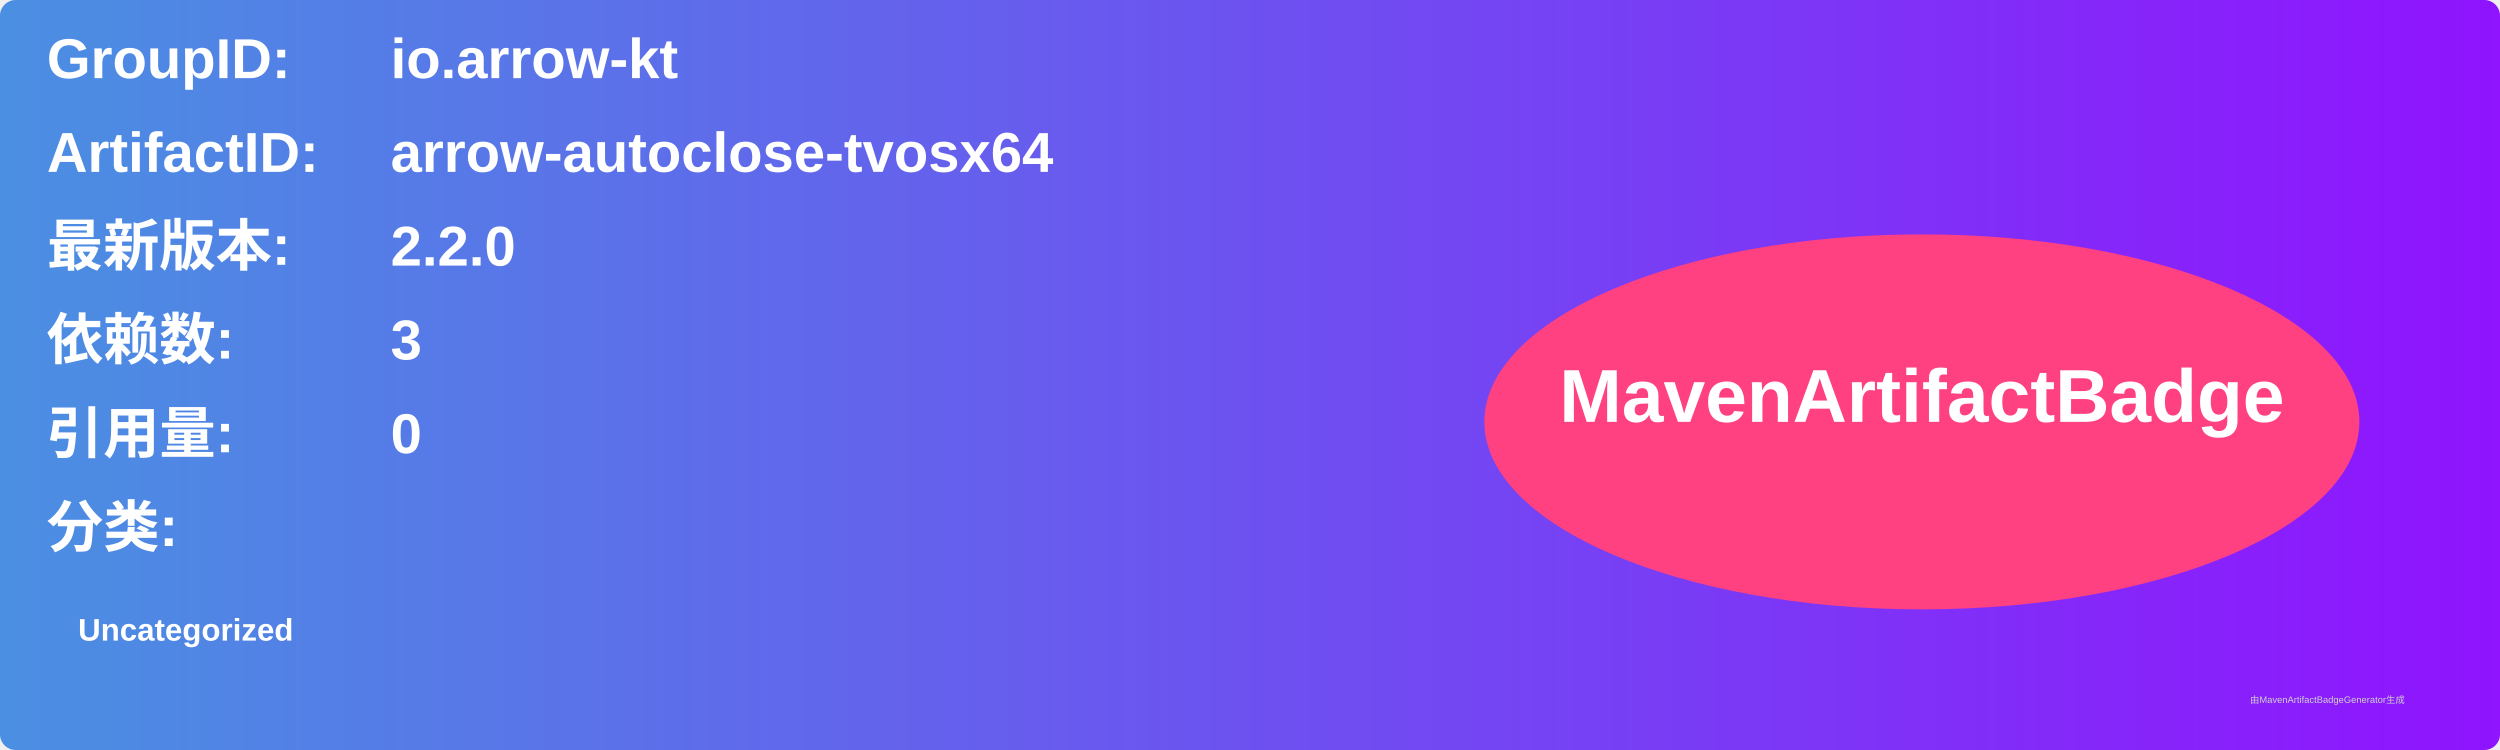
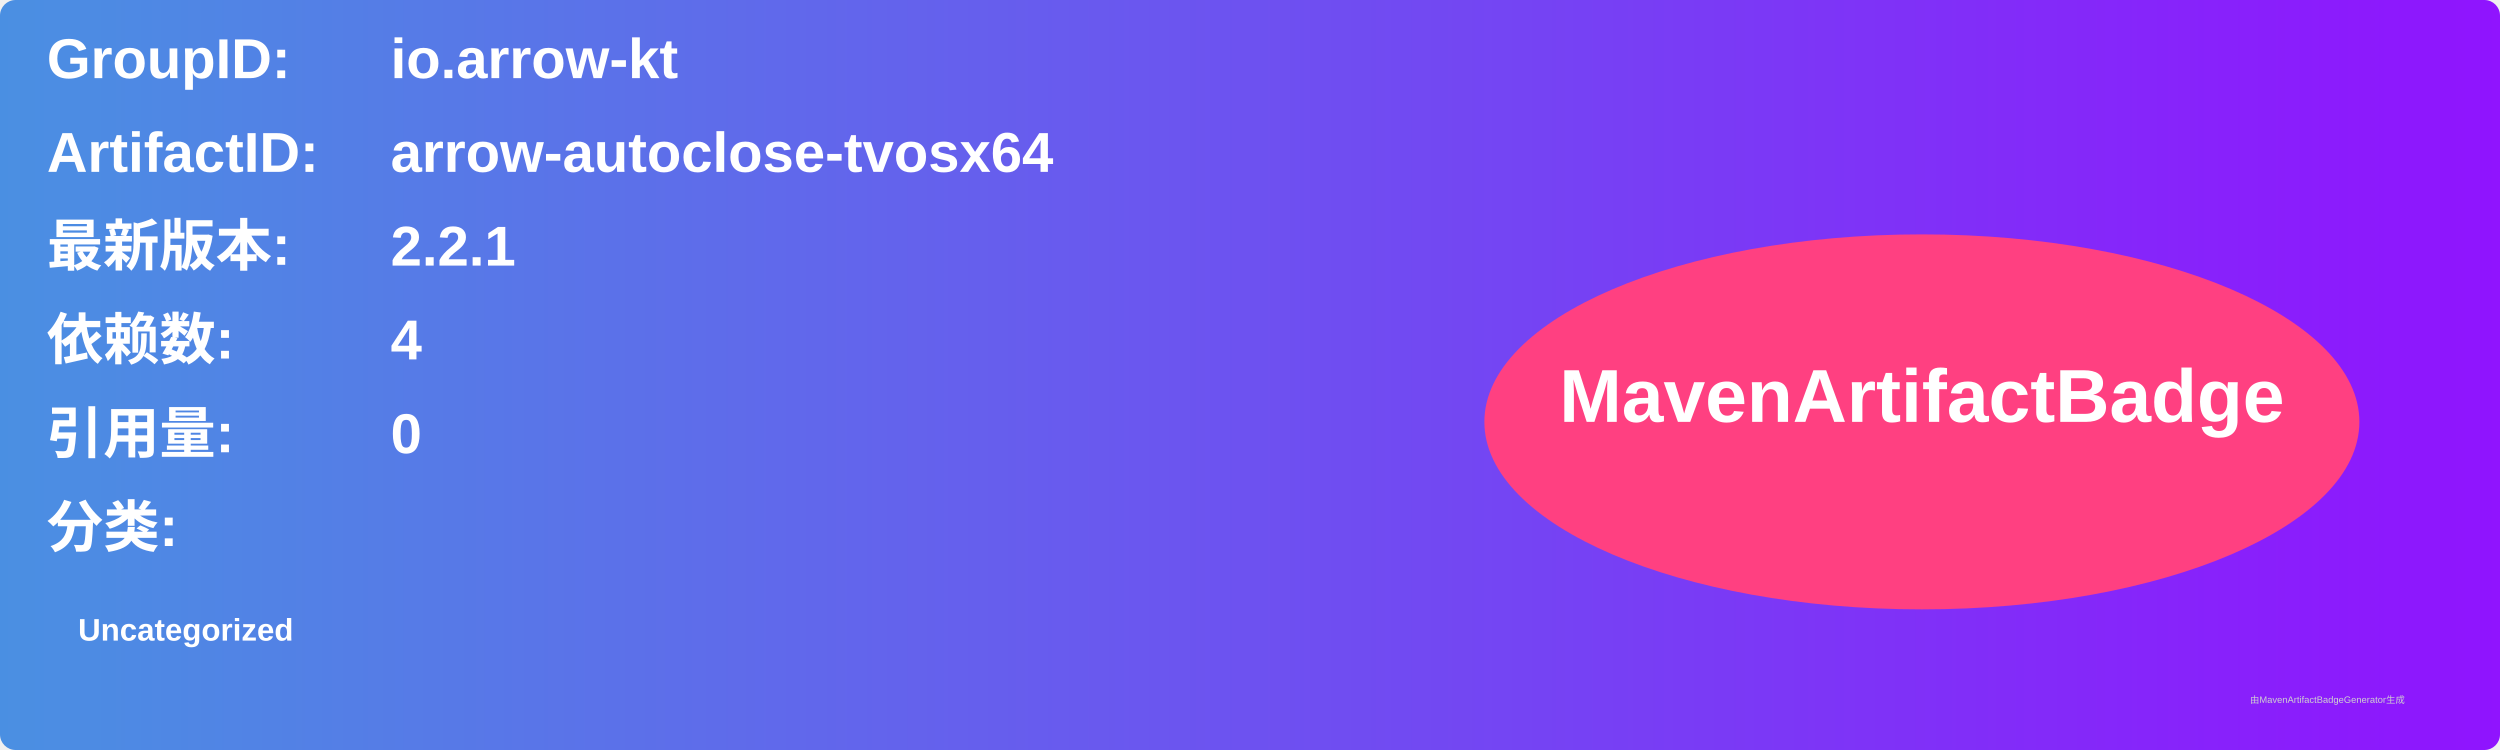
<svg xmlns="http://www.w3.org/2000/svg" width="800" height="240" viewBox="0 0 800 240">
  <linearGradient id="grad" x1="0%" y1="0%" x2="100%" y2="0%">
    <stop offset="0%" stop-color="#4a90e2" />
    <stop offset="100%" stop-color="#9013fe" />
  </linearGradient>
  <rect width="100%" height="100%" rx="5" ry="5" fill="url(#grad)" />
  <g transform="translate(15, 15)">
    <text x="0" y="10" font-family="Arial" font-size="18" fill="white" font-weight="bold" width="260">GroupID:</text>
    <text x="110" y="10" font-family="Arial" font-size="18" fill="white" font-weight="bold" width="460">io.arrow-kt</text>
    <text x="0" y="40" font-family="Arial" font-size="18" fill="white" font-weight="bold" width="260">ArtifactID:</text>
    <text x="110" y="40" font-family="Arial" font-size="18" fill="white" font-weight="bold" width="460">arrow-autoclose-tvosx64</text>
    <text x="0" y="70" font-family="Arial" font-size="18" fill="white" font-weight="bold">最新版本:</text>
    <text x="110" y="70" font-family="Arial" font-size="18" fill="white" font-weight="bold">
-       <tspan font-weight="bold">2.2.0</tspan>
+       <tspan font-weight="bold">2.2.1</tspan>
    </text>
    <text x="0" y="100" font-family="Arial" font-size="18" fill="white" font-weight="bold">依赖数: </text>
    <text x="110" y="100" font-family="Arial" font-size="18" fill="white">
-       <tspan font-weight="bold">3</tspan>
+       <tspan font-weight="bold">4</tspan>
    </text>
    <text x="0" y="130" font-family="Arial" font-size="18" fill="white" font-weight="bold">引用量: </text>
    <text x="110" y="130" font-family="Arial" font-size="18" fill="white">
      <tspan font-weight="bold">0</tspan>
    </text>
    <text x="0" y="160" font-family="Arial" font-size="18" fill="white" font-weight="bold">分类:</text>
    <text x="10" y="190" font-family="Arial" font-size="10" fill="white">
      <tspan font-weight="bold">Uncategorized</tspan>
    </text>
    <ellipse cx="600" cy="120" rx="140" ry="60" fill="#ff4081" />
    <text x="600" y="120" text-anchor="middle" font-family="Arial" font-size="24" fill="white" font-weight="bold">MavenArtifactBadge</text>
  </g>
  <text x="720" y="225" font-family="Arial" font-size="3" fill="#d0d0d0">由MavenArtifactBadgeGenerator生成</text>
</svg>
